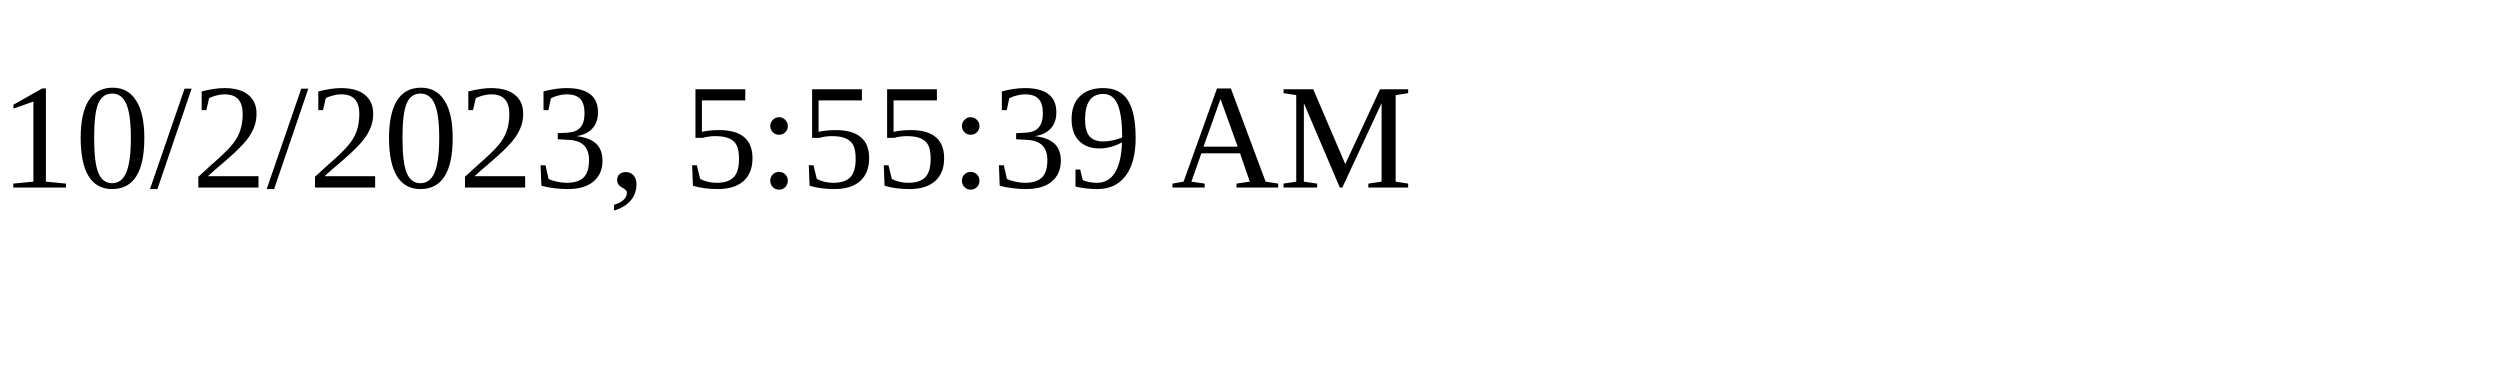
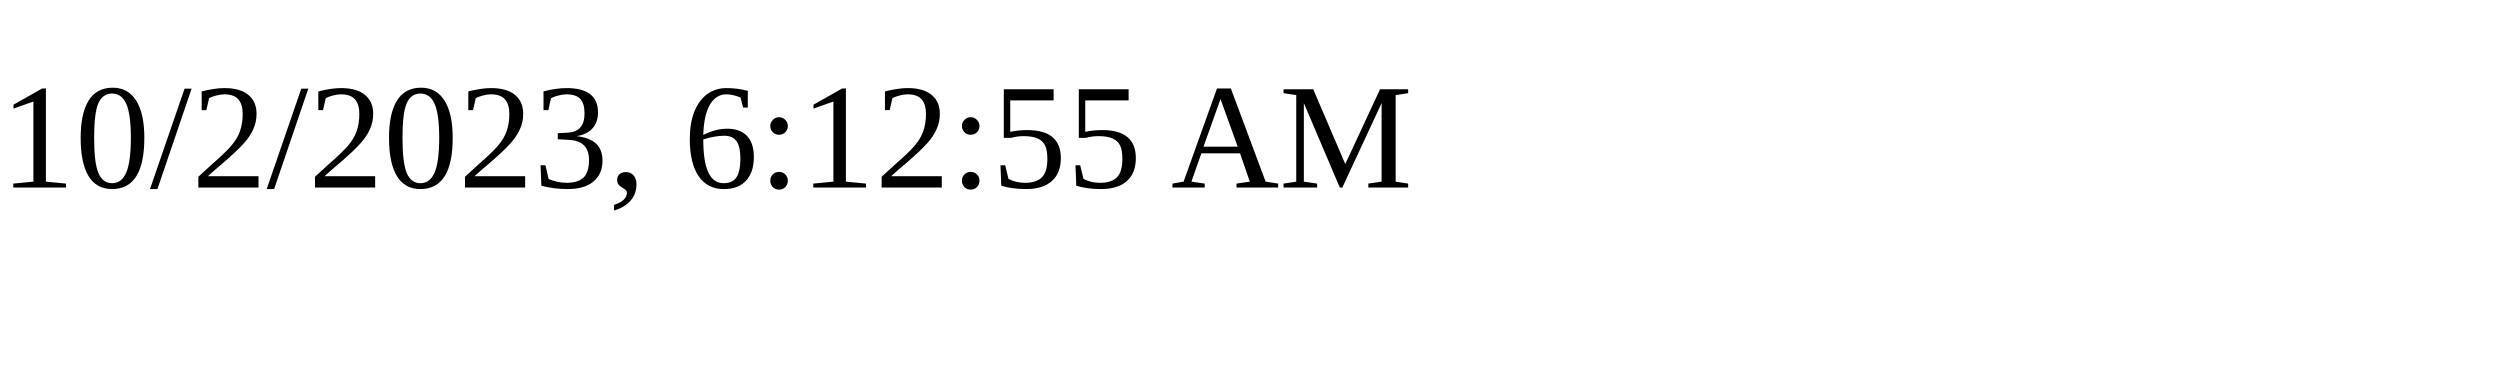
<svg xmlns="http://www.w3.org/2000/svg" height="30" width="200">
-   <text x="0" y="15">10/2/2023, 5:55:39 AM</text>
+   <text x="0" y="15">10/2/2023, 6:12:55 AM</text>
</svg>
